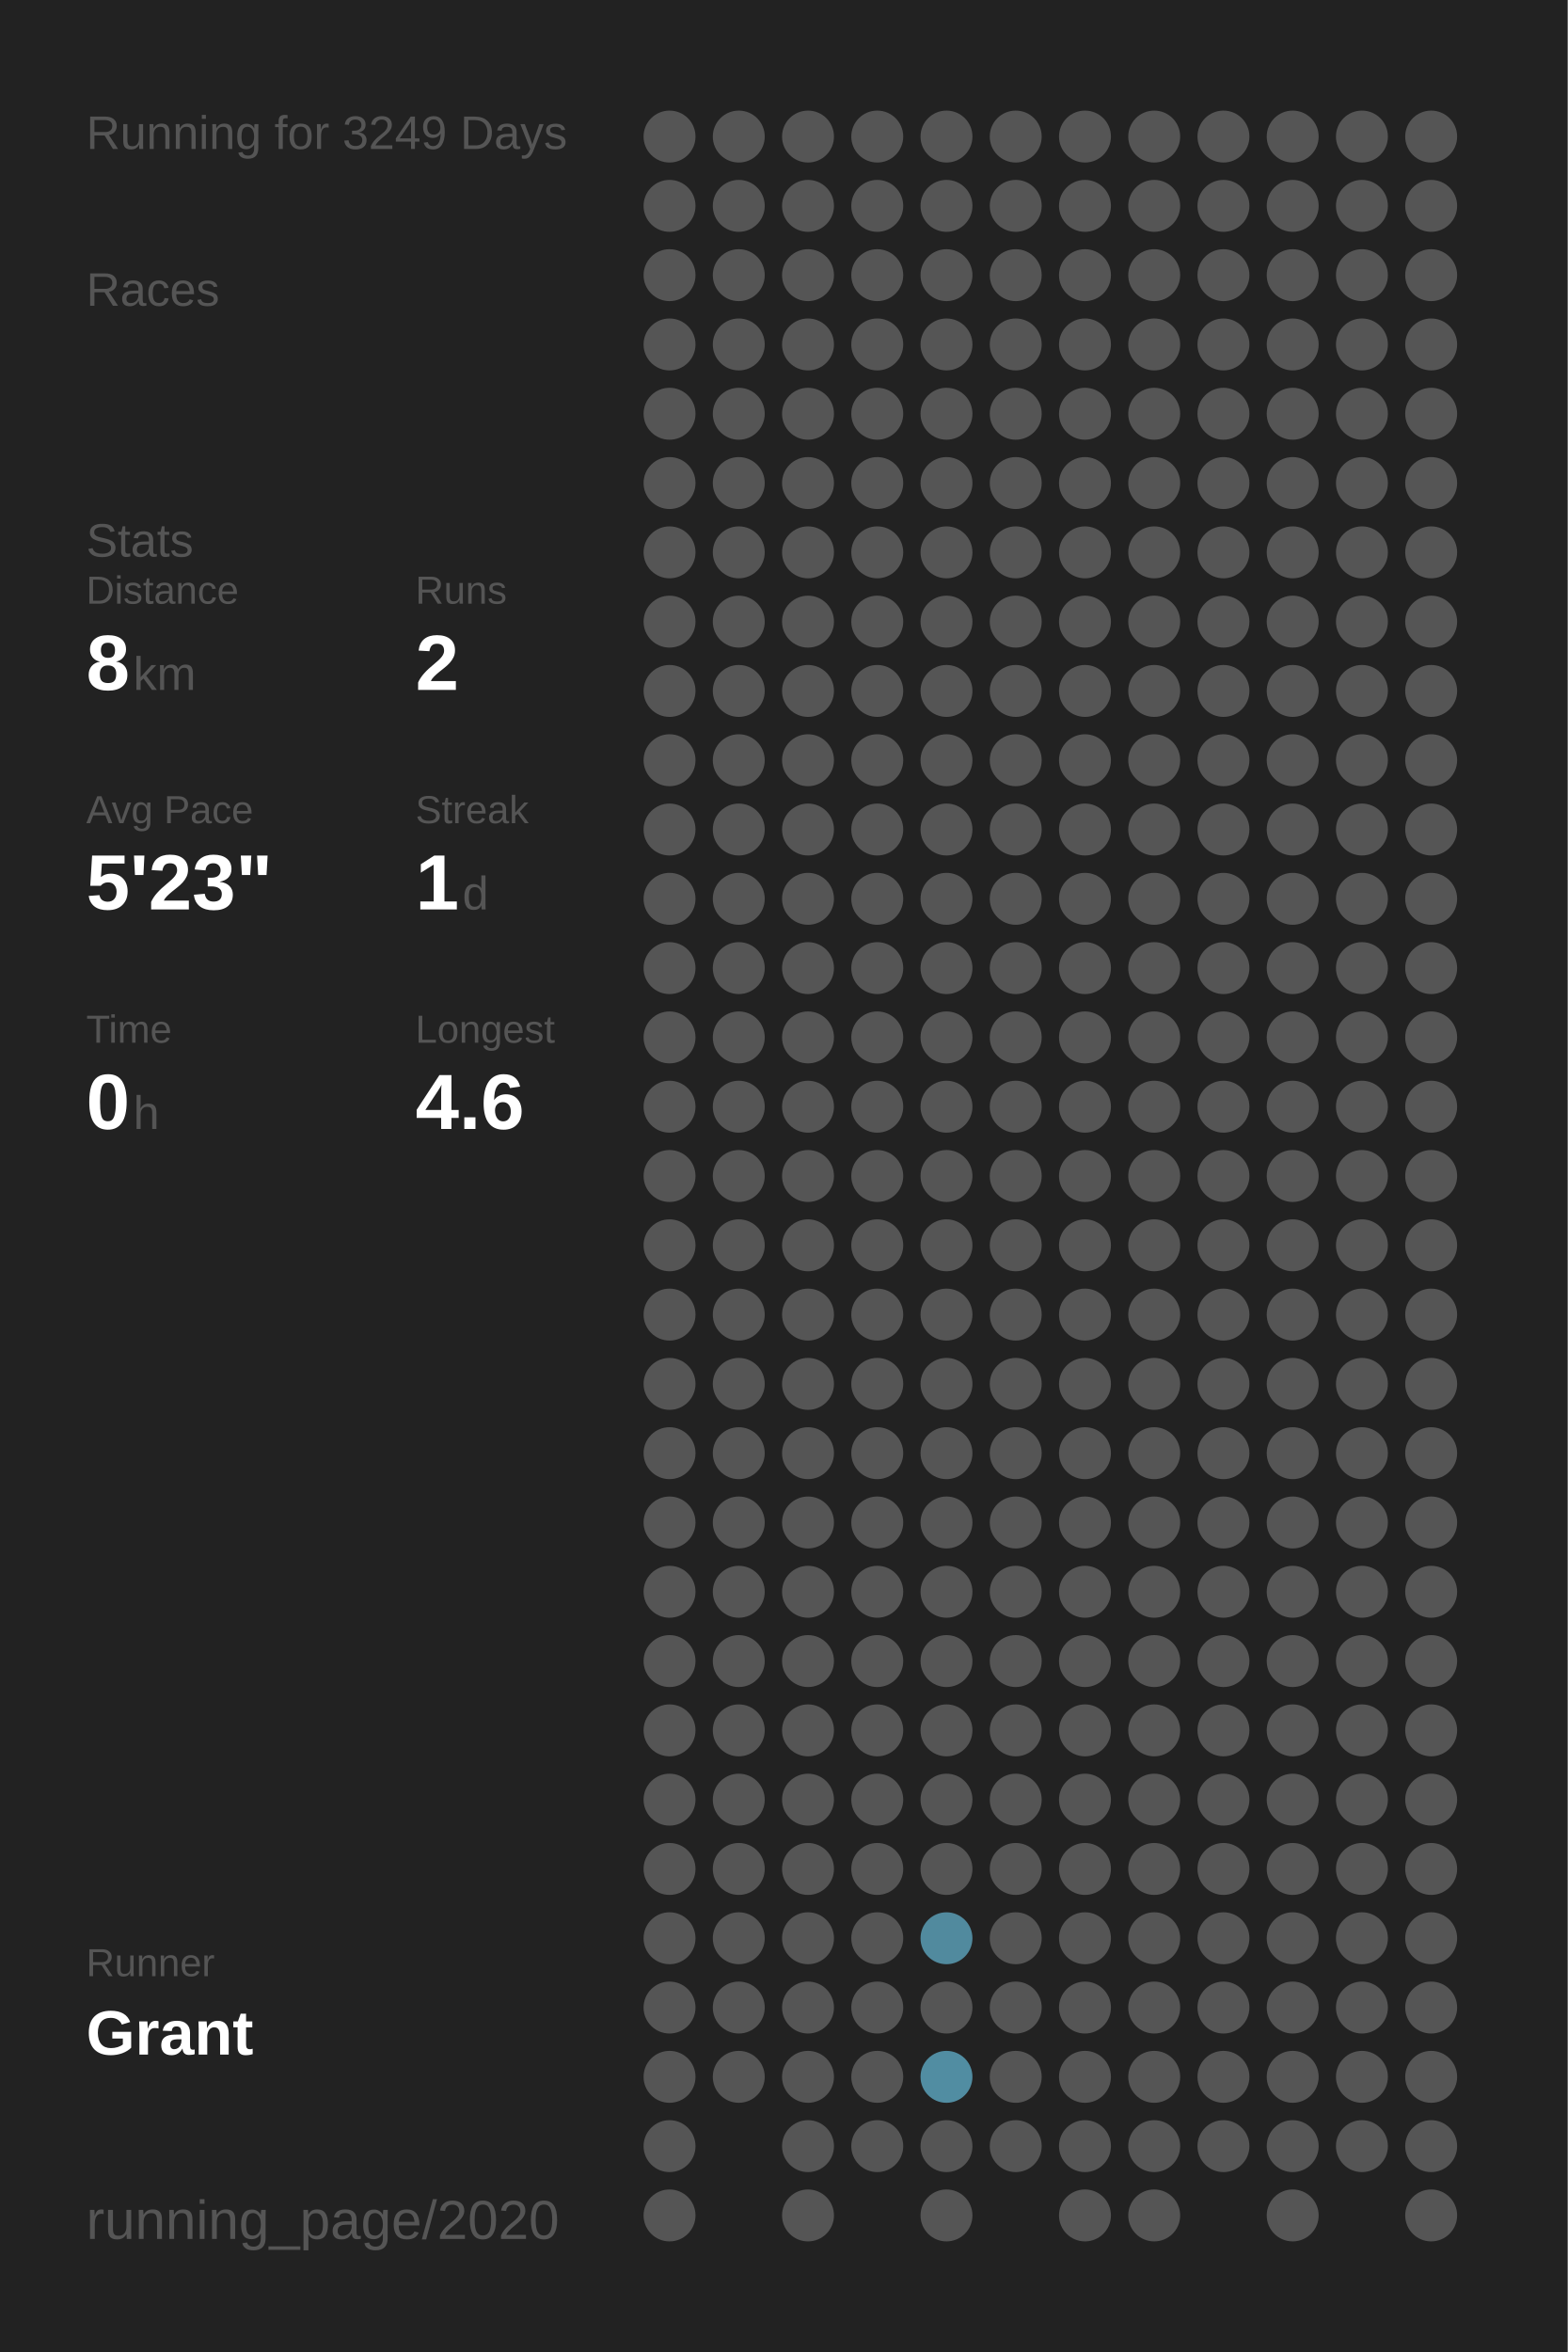
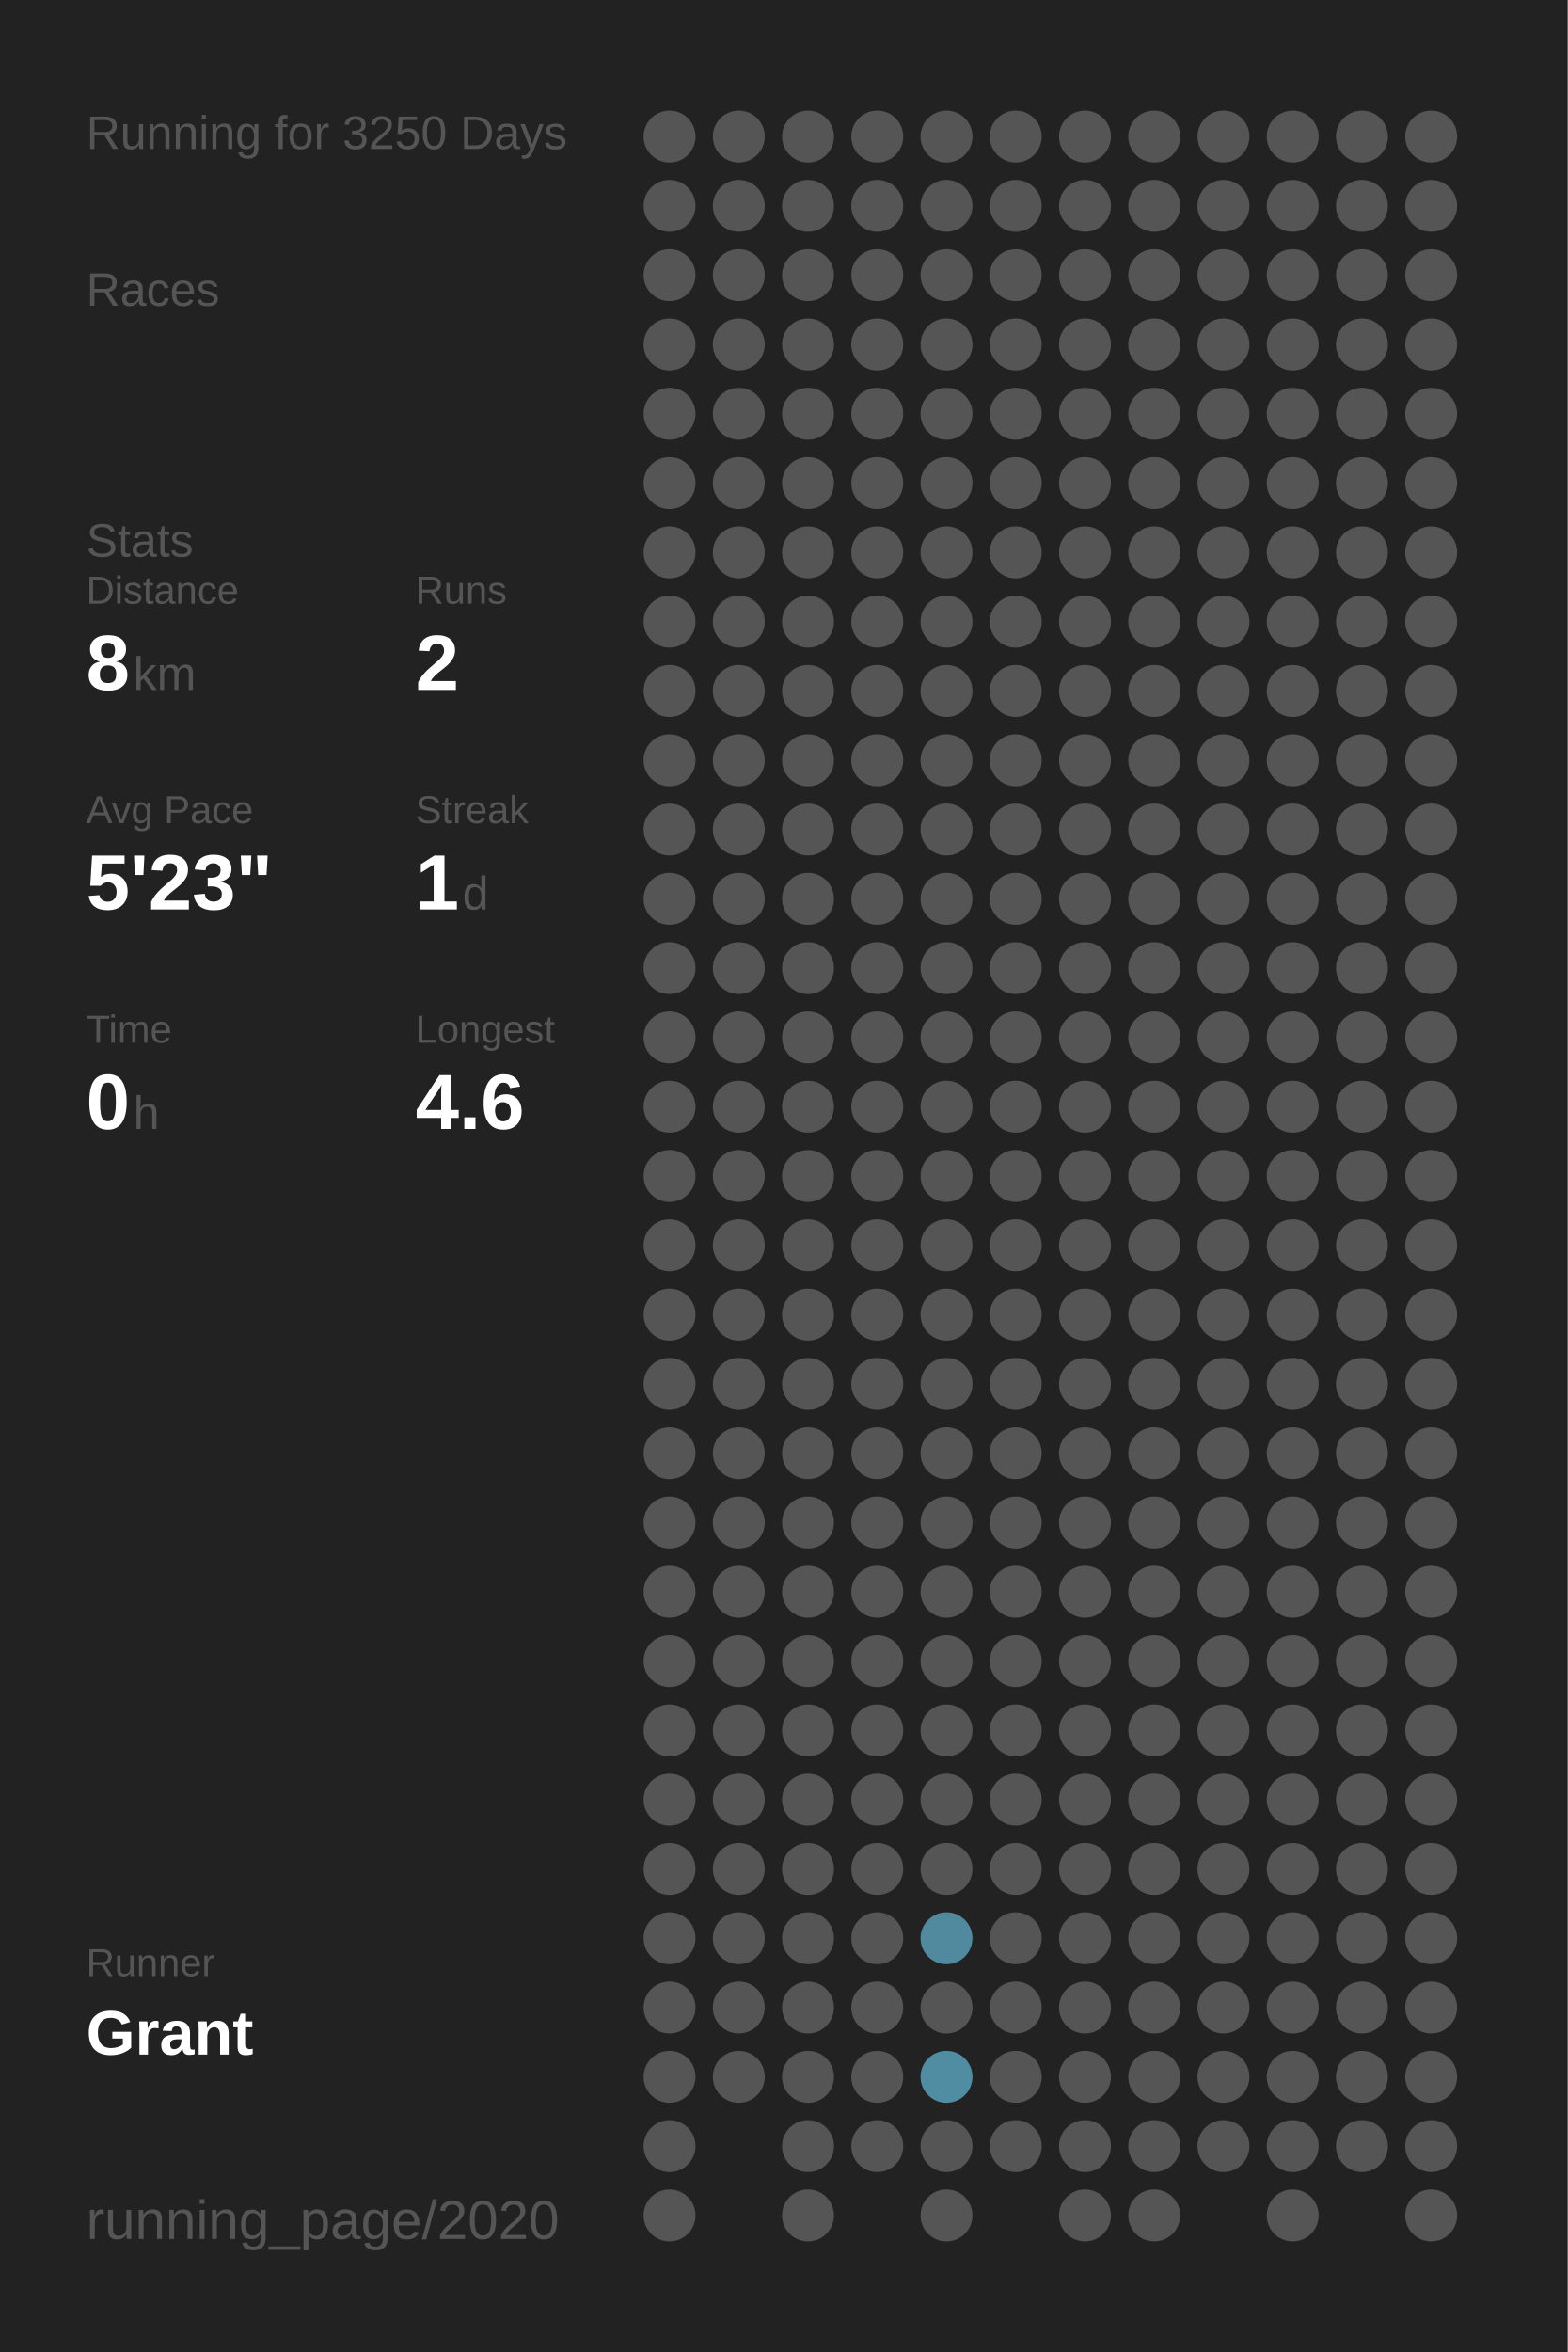
<svg xmlns="http://www.w3.org/2000/svg" baseProfile="full" height="300mm" version="1.1" viewBox="0,0,200,300" width="200mm">
  <defs />
  <rect fill="#222222" height="300" width="200" x="0" y="0" />
-   <text fill="#555555" style="font-size:6px; font-family:Arial;" x="11" y="19">Running for 3249 Days</text>
+   <text fill="#555555" style="font-size:6px; font-family:Arial;" x="11" y="19">Running for 3250 Days</text>
  <text fill="#555555" style="font-size:6px; font-family:Arial;" x="11" y="39">Races</text>
  <text fill="#555555" style="font-size:6px; font-family:Arial;" x="11" y="71">Stats</text>
  <text fill="#555555" style="font-size:5px; font-family:Arial;" x="11" y="77">Distance</text>
  <text fill="#FFFFFF" style="font-size:10px; font-family:Arial; font-weight:bold;" x="11" y="88">8</text>
  <text fill="#555555" style="font-size:6px; font-family:Arial;" x="17" y="88">km</text>
  <text fill="#555555" style="font-size:5px; font-family:Arial;" x="53" y="77">Runs</text>
  <text fill="#FFFFFF" style="font-size:10px; font-family:Arial; font-weight:bold;" x="53" y="88">2</text>
  <text fill="#555555" style="font-size:5px; font-family:Arial;" x="11" y="105">Avg Pace</text>
  <text fill="#FFFFFF" style="font-size:10px; font-family:Arial; font-weight:bold;" x="11" y="116">5'23"</text>
  <text fill="#555555" style="font-size:5px; font-family:Arial;" x="53" y="105">Streak</text>
  <text fill="#FFFFFF" style="font-size:10px; font-family:Arial; font-weight:bold;" x="53" y="116">1</text>
  <text fill="#555555" style="font-size:6px; font-family:Arial;" x="59" y="116">d</text>
  <text fill="#555555" style="font-size:5px; font-family:Arial;" x="11" y="133">Time</text>
  <text fill="#FFFFFF" style="font-size:10px; font-family:Arial; font-weight:bold;" x="11" y="144">0</text>
  <text fill="#555555" style="font-size:6px; font-family:Arial;" x="17" y="144">h</text>
  <text fill="#555555" style="font-size:5px; font-family:Arial;" x="53" y="133">Longest</text>
  <text fill="#FFFFFF" style="font-size:10px; font-family:Arial; font-weight:bold;" x="53" y="144">4.6</text>
  <text fill="#555555" style="font-size:5px; font-family:Arial;" x="11" y="252.065">Runner</text>
  <text fill="#FFFFFF" style="font-size:8px; font-family:Arial; font-weight:bold;" x="11" y="262.065">Grant</text>
  <text fill="#555555" style="font-size:7px; font-family:Arial;" x="11" y="285.581">running_page/2020</text>
  <circle cx="85.417" cy="17.419" fill="#555555" r="3.312" />
  <circle cx="85.417" cy="26.258" fill="#555555" r="3.312" />
  <circle cx="85.417" cy="35.097" fill="#555555" r="3.312" />
  <circle cx="85.417" cy="43.935" fill="#555555" r="3.312" />
  <circle cx="85.417" cy="52.774" fill="#555555" r="3.312" />
  <circle cx="85.417" cy="61.613" fill="#555555" r="3.312" />
  <circle cx="85.417" cy="70.452" fill="#555555" r="3.312" />
  <circle cx="85.417" cy="79.29" fill="#555555" r="3.312" />
  <circle cx="85.417" cy="88.129" fill="#555555" r="3.312" />
  <circle cx="85.417" cy="96.968" fill="#555555" r="3.312" />
  <circle cx="85.417" cy="105.806" fill="#555555" r="3.312" />
  <circle cx="85.417" cy="114.645" fill="#555555" r="3.312" />
  <circle cx="85.417" cy="123.484" fill="#555555" r="3.312" />
  <circle cx="85.417" cy="132.323" fill="#555555" r="3.312" />
  <circle cx="85.417" cy="141.161" fill="#555555" r="3.312" />
  <circle cx="85.417" cy="150" fill="#555555" r="3.312" />
  <circle cx="85.417" cy="158.839" fill="#555555" r="3.312" />
  <circle cx="85.417" cy="167.677" fill="#555555" r="3.312" />
  <circle cx="85.417" cy="176.516" fill="#555555" r="3.312" />
  <circle cx="85.417" cy="185.355" fill="#555555" r="3.312" />
  <circle cx="85.417" cy="194.194" fill="#555555" r="3.312" />
  <circle cx="85.417" cy="203.032" fill="#555555" r="3.312" />
  <circle cx="85.417" cy="211.871" fill="#555555" r="3.312" />
  <circle cx="85.417" cy="220.71" fill="#555555" r="3.312" />
  <circle cx="85.417" cy="229.548" fill="#555555" r="3.312" />
  <circle cx="85.417" cy="238.387" fill="#555555" r="3.312" />
  <circle cx="85.417" cy="247.226" fill="#555555" r="3.312" />
  <circle cx="85.417" cy="256.065" fill="#555555" r="3.312" />
  <circle cx="85.417" cy="264.903" fill="#555555" r="3.312" />
  <circle cx="85.417" cy="273.742" fill="#555555" r="3.312" />
  <circle cx="85.417" cy="282.581" fill="#555555" r="3.312" />
  <circle cx="94.25" cy="17.419" fill="#555555" r="3.312" />
  <circle cx="94.25" cy="26.258" fill="#555555" r="3.312" />
  <circle cx="94.25" cy="35.097" fill="#555555" r="3.312" />
  <circle cx="94.25" cy="43.935" fill="#555555" r="3.312" />
  <circle cx="94.25" cy="52.774" fill="#555555" r="3.312" />
  <circle cx="94.25" cy="61.613" fill="#555555" r="3.312" />
  <circle cx="94.25" cy="70.452" fill="#555555" r="3.312" />
  <circle cx="94.25" cy="79.29" fill="#555555" r="3.312" />
  <circle cx="94.25" cy="88.129" fill="#555555" r="3.312" />
  <circle cx="94.25" cy="96.968" fill="#555555" r="3.312" />
  <circle cx="94.25" cy="105.806" fill="#555555" r="3.312" />
  <circle cx="94.25" cy="114.645" fill="#555555" r="3.312" />
  <circle cx="94.25" cy="123.484" fill="#555555" r="3.312" />
  <circle cx="94.25" cy="132.323" fill="#555555" r="3.312" />
  <circle cx="94.25" cy="141.161" fill="#555555" r="3.312" />
  <circle cx="94.25" cy="150" fill="#555555" r="3.312" />
  <circle cx="94.25" cy="158.839" fill="#555555" r="3.312" />
  <circle cx="94.25" cy="167.677" fill="#555555" r="3.312" />
  <circle cx="94.25" cy="176.516" fill="#555555" r="3.312" />
  <circle cx="94.25" cy="185.355" fill="#555555" r="3.312" />
  <circle cx="94.25" cy="194.194" fill="#555555" r="3.312" />
  <circle cx="94.25" cy="203.032" fill="#555555" r="3.312" />
  <circle cx="94.25" cy="211.871" fill="#555555" r="3.312" />
  <circle cx="94.25" cy="220.71" fill="#555555" r="3.312" />
  <circle cx="94.25" cy="229.548" fill="#555555" r="3.312" />
  <circle cx="94.25" cy="238.387" fill="#555555" r="3.312" />
  <circle cx="94.25" cy="247.226" fill="#555555" r="3.312" />
  <circle cx="94.25" cy="256.065" fill="#555555" r="3.312" />
  <circle cx="94.25" cy="264.903" fill="#555555" r="3.312" />
  <circle cx="103.083" cy="17.419" fill="#555555" r="3.312" />
  <circle cx="103.083" cy="26.258" fill="#555555" r="3.312" />
  <circle cx="103.083" cy="35.097" fill="#555555" r="3.312" />
  <circle cx="103.083" cy="43.935" fill="#555555" r="3.312" />
  <circle cx="103.083" cy="52.774" fill="#555555" r="3.312" />
  <circle cx="103.083" cy="61.613" fill="#555555" r="3.312" />
  <circle cx="103.083" cy="70.452" fill="#555555" r="3.312" />
  <circle cx="103.083" cy="79.29" fill="#555555" r="3.312" />
  <circle cx="103.083" cy="88.129" fill="#555555" r="3.312" />
  <circle cx="103.083" cy="96.968" fill="#555555" r="3.312" />
  <circle cx="103.083" cy="105.806" fill="#555555" r="3.312" />
  <circle cx="103.083" cy="114.645" fill="#555555" r="3.312" />
  <circle cx="103.083" cy="123.484" fill="#555555" r="3.312" />
  <circle cx="103.083" cy="132.323" fill="#555555" r="3.312" />
  <circle cx="103.083" cy="141.161" fill="#555555" r="3.312" />
  <circle cx="103.083" cy="150" fill="#555555" r="3.312" />
  <circle cx="103.083" cy="158.839" fill="#555555" r="3.312" />
  <circle cx="103.083" cy="167.677" fill="#555555" r="3.312" />
  <circle cx="103.083" cy="176.516" fill="#555555" r="3.312" />
  <circle cx="103.083" cy="185.355" fill="#555555" r="3.312" />
  <circle cx="103.083" cy="194.194" fill="#555555" r="3.312" />
  <circle cx="103.083" cy="203.032" fill="#555555" r="3.312" />
  <circle cx="103.083" cy="211.871" fill="#555555" r="3.312" />
  <circle cx="103.083" cy="220.71" fill="#555555" r="3.312" />
  <circle cx="103.083" cy="229.548" fill="#555555" r="3.312" />
  <circle cx="103.083" cy="238.387" fill="#555555" r="3.312" />
  <circle cx="103.083" cy="247.226" fill="#555555" r="3.312" />
  <circle cx="103.083" cy="256.065" fill="#555555" r="3.312" />
  <circle cx="103.083" cy="264.903" fill="#555555" r="3.312" />
  <circle cx="103.083" cy="273.742" fill="#555555" r="3.312" />
  <circle cx="103.083" cy="282.581" fill="#555555" r="3.312" />
  <circle cx="111.917" cy="17.419" fill="#555555" r="3.312" />
  <circle cx="111.917" cy="26.258" fill="#555555" r="3.312" />
  <circle cx="111.917" cy="35.097" fill="#555555" r="3.312" />
  <circle cx="111.917" cy="43.935" fill="#555555" r="3.312" />
  <circle cx="111.917" cy="52.774" fill="#555555" r="3.312" />
  <circle cx="111.917" cy="61.613" fill="#555555" r="3.312" />
  <circle cx="111.917" cy="70.452" fill="#555555" r="3.312" />
  <circle cx="111.917" cy="79.29" fill="#555555" r="3.312" />
  <circle cx="111.917" cy="88.129" fill="#555555" r="3.312" />
  <circle cx="111.917" cy="96.968" fill="#555555" r="3.312" />
  <circle cx="111.917" cy="105.806" fill="#555555" r="3.312" />
  <circle cx="111.917" cy="114.645" fill="#555555" r="3.312" />
  <circle cx="111.917" cy="123.484" fill="#555555" r="3.312" />
  <circle cx="111.917" cy="132.323" fill="#555555" r="3.312" />
  <circle cx="111.917" cy="141.161" fill="#555555" r="3.312" />
  <circle cx="111.917" cy="150" fill="#555555" r="3.312" />
  <circle cx="111.917" cy="158.839" fill="#555555" r="3.312" />
  <circle cx="111.917" cy="167.677" fill="#555555" r="3.312" />
  <circle cx="111.917" cy="176.516" fill="#555555" r="3.312" />
  <circle cx="111.917" cy="185.355" fill="#555555" r="3.312" />
  <circle cx="111.917" cy="194.194" fill="#555555" r="3.312" />
  <circle cx="111.917" cy="203.032" fill="#555555" r="3.312" />
  <circle cx="111.917" cy="211.871" fill="#555555" r="3.312" />
  <circle cx="111.917" cy="220.71" fill="#555555" r="3.312" />
  <circle cx="111.917" cy="229.548" fill="#555555" r="3.312" />
  <circle cx="111.917" cy="238.387" fill="#555555" r="3.312" />
  <circle cx="111.917" cy="247.226" fill="#555555" r="3.312" />
  <circle cx="111.917" cy="256.065" fill="#555555" r="3.312" />
  <circle cx="111.917" cy="264.903" fill="#555555" r="3.312" />
  <circle cx="111.917" cy="273.742" fill="#555555" r="3.312" />
  <circle cx="120.75" cy="17.419" fill="#555555" r="3.312" />
  <circle cx="120.75" cy="26.258" fill="#555555" r="3.312" />
  <circle cx="120.75" cy="35.097" fill="#555555" r="3.312" />
  <circle cx="120.75" cy="43.935" fill="#555555" r="3.312" />
  <circle cx="120.75" cy="52.774" fill="#555555" r="3.312" />
  <circle cx="120.75" cy="61.613" fill="#555555" r="3.312" />
  <circle cx="120.75" cy="70.452" fill="#555555" r="3.312" />
  <circle cx="120.75" cy="79.29" fill="#555555" r="3.312" />
  <circle cx="120.75" cy="88.129" fill="#555555" r="3.312" />
  <circle cx="120.75" cy="96.968" fill="#555555" r="3.312" />
  <circle cx="120.75" cy="105.806" fill="#555555" r="3.312" />
  <circle cx="120.75" cy="114.645" fill="#555555" r="3.312" />
  <circle cx="120.75" cy="123.484" fill="#555555" r="3.312" />
  <circle cx="120.75" cy="132.323" fill="#555555" r="3.312" />
  <circle cx="120.75" cy="141.161" fill="#555555" r="3.312" />
  <circle cx="120.75" cy="150" fill="#555555" r="3.312" />
  <circle cx="120.75" cy="158.839" fill="#555555" r="3.312" />
  <circle cx="120.75" cy="167.677" fill="#555555" r="3.312" />
  <circle cx="120.75" cy="176.516" fill="#555555" r="3.312" />
  <circle cx="120.75" cy="185.355" fill="#555555" r="3.312" />
  <circle cx="120.75" cy="194.194" fill="#555555" r="3.312" />
  <circle cx="120.75" cy="203.032" fill="#555555" r="3.312" />
  <circle cx="120.75" cy="211.871" fill="#555555" r="3.312" />
  <circle cx="120.75" cy="220.71" fill="#555555" r="3.312" />
  <circle cx="120.75" cy="229.548" fill="#555555" r="3.312" />
  <circle cx="120.75" cy="238.387" fill="#555555" r="3.312" />
  <circle cx="120.75" cy="247.226" fill="#518a9e" r="3.312" />
  <circle cx="120.75" cy="256.065" fill="#555555" r="3.312" />
  <circle cx="120.75" cy="264.903" fill="#518da2" r="3.312" />
  <circle cx="120.75" cy="273.742" fill="#555555" r="3.312" />
  <circle cx="120.75" cy="282.581" fill="#555555" r="3.312" />
  <circle cx="129.583" cy="17.419" fill="#555555" r="3.312" />
  <circle cx="129.583" cy="26.258" fill="#555555" r="3.312" />
  <circle cx="129.583" cy="35.097" fill="#555555" r="3.312" />
  <circle cx="129.583" cy="43.935" fill="#555555" r="3.312" />
  <circle cx="129.583" cy="52.774" fill="#555555" r="3.312" />
  <circle cx="129.583" cy="61.613" fill="#555555" r="3.312" />
  <circle cx="129.583" cy="70.452" fill="#555555" r="3.312" />
  <circle cx="129.583" cy="79.29" fill="#555555" r="3.312" />
  <circle cx="129.583" cy="88.129" fill="#555555" r="3.312" />
  <circle cx="129.583" cy="96.968" fill="#555555" r="3.312" />
  <circle cx="129.583" cy="105.806" fill="#555555" r="3.312" />
  <circle cx="129.583" cy="114.645" fill="#555555" r="3.312" />
  <circle cx="129.583" cy="123.484" fill="#555555" r="3.312" />
  <circle cx="129.583" cy="132.323" fill="#555555" r="3.312" />
  <circle cx="129.583" cy="141.161" fill="#555555" r="3.312" />
  <circle cx="129.583" cy="150" fill="#555555" r="3.312" />
  <circle cx="129.583" cy="158.839" fill="#555555" r="3.312" />
  <circle cx="129.583" cy="167.677" fill="#555555" r="3.312" />
  <circle cx="129.583" cy="176.516" fill="#555555" r="3.312" />
  <circle cx="129.583" cy="185.355" fill="#555555" r="3.312" />
  <circle cx="129.583" cy="194.194" fill="#555555" r="3.312" />
  <circle cx="129.583" cy="203.032" fill="#555555" r="3.312" />
  <circle cx="129.583" cy="211.871" fill="#555555" r="3.312" />
  <circle cx="129.583" cy="220.71" fill="#555555" r="3.312" />
  <circle cx="129.583" cy="229.548" fill="#555555" r="3.312" />
  <circle cx="129.583" cy="238.387" fill="#555555" r="3.312" />
  <circle cx="129.583" cy="247.226" fill="#555555" r="3.312" />
  <circle cx="129.583" cy="256.065" fill="#555555" r="3.312" />
  <circle cx="129.583" cy="264.903" fill="#555555" r="3.312" />
  <circle cx="129.583" cy="273.742" fill="#555555" r="3.312" />
  <circle cx="138.417" cy="17.419" fill="#555555" r="3.312" />
  <circle cx="138.417" cy="26.258" fill="#555555" r="3.312" />
  <circle cx="138.417" cy="35.097" fill="#555555" r="3.312" />
  <circle cx="138.417" cy="43.935" fill="#555555" r="3.312" />
  <circle cx="138.417" cy="52.774" fill="#555555" r="3.312" />
  <circle cx="138.417" cy="61.613" fill="#555555" r="3.312" />
  <circle cx="138.417" cy="70.452" fill="#555555" r="3.312" />
  <circle cx="138.417" cy="79.29" fill="#555555" r="3.312" />
  <circle cx="138.417" cy="88.129" fill="#555555" r="3.312" />
  <circle cx="138.417" cy="96.968" fill="#555555" r="3.312" />
  <circle cx="138.417" cy="105.806" fill="#555555" r="3.312" />
  <circle cx="138.417" cy="114.645" fill="#555555" r="3.312" />
  <circle cx="138.417" cy="123.484" fill="#555555" r="3.312" />
  <circle cx="138.417" cy="132.323" fill="#555555" r="3.312" />
  <circle cx="138.417" cy="141.161" fill="#555555" r="3.312" />
  <circle cx="138.417" cy="150" fill="#555555" r="3.312" />
  <circle cx="138.417" cy="158.839" fill="#555555" r="3.312" />
  <circle cx="138.417" cy="167.677" fill="#555555" r="3.312" />
  <circle cx="138.417" cy="176.516" fill="#555555" r="3.312" />
  <circle cx="138.417" cy="185.355" fill="#555555" r="3.312" />
  <circle cx="138.417" cy="194.194" fill="#555555" r="3.312" />
  <circle cx="138.417" cy="203.032" fill="#555555" r="3.312" />
  <circle cx="138.417" cy="211.871" fill="#555555" r="3.312" />
  <circle cx="138.417" cy="220.71" fill="#555555" r="3.312" />
  <circle cx="138.417" cy="229.548" fill="#555555" r="3.312" />
  <circle cx="138.417" cy="238.387" fill="#555555" r="3.312" />
  <circle cx="138.417" cy="247.226" fill="#555555" r="3.312" />
  <circle cx="138.417" cy="256.065" fill="#555555" r="3.312" />
  <circle cx="138.417" cy="264.903" fill="#555555" r="3.312" />
  <circle cx="138.417" cy="273.742" fill="#555555" r="3.312" />
  <circle cx="138.417" cy="282.581" fill="#555555" r="3.312" />
  <circle cx="147.25" cy="17.419" fill="#555555" r="3.312" />
  <circle cx="147.25" cy="26.258" fill="#555555" r="3.312" />
  <circle cx="147.25" cy="35.097" fill="#555555" r="3.312" />
  <circle cx="147.25" cy="43.935" fill="#555555" r="3.312" />
  <circle cx="147.25" cy="52.774" fill="#555555" r="3.312" />
  <circle cx="147.25" cy="61.613" fill="#555555" r="3.312" />
  <circle cx="147.25" cy="70.452" fill="#555555" r="3.312" />
  <circle cx="147.25" cy="79.29" fill="#555555" r="3.312" />
  <circle cx="147.25" cy="88.129" fill="#555555" r="3.312" />
  <circle cx="147.25" cy="96.968" fill="#555555" r="3.312" />
  <circle cx="147.25" cy="105.806" fill="#555555" r="3.312" />
  <circle cx="147.25" cy="114.645" fill="#555555" r="3.312" />
  <circle cx="147.25" cy="123.484" fill="#555555" r="3.312" />
  <circle cx="147.25" cy="132.323" fill="#555555" r="3.312" />
  <circle cx="147.25" cy="141.161" fill="#555555" r="3.312" />
  <circle cx="147.25" cy="150" fill="#555555" r="3.312" />
  <circle cx="147.25" cy="158.839" fill="#555555" r="3.312" />
  <circle cx="147.25" cy="167.677" fill="#555555" r="3.312" />
  <circle cx="147.25" cy="176.516" fill="#555555" r="3.312" />
  <circle cx="147.25" cy="185.355" fill="#555555" r="3.312" />
  <circle cx="147.25" cy="194.194" fill="#555555" r="3.312" />
  <circle cx="147.25" cy="203.032" fill="#555555" r="3.312" />
  <circle cx="147.25" cy="211.871" fill="#555555" r="3.312" />
  <circle cx="147.25" cy="220.71" fill="#555555" r="3.312" />
  <circle cx="147.25" cy="229.548" fill="#555555" r="3.312" />
  <circle cx="147.25" cy="238.387" fill="#555555" r="3.312" />
  <circle cx="147.25" cy="247.226" fill="#555555" r="3.312" />
  <circle cx="147.25" cy="256.065" fill="#555555" r="3.312" />
  <circle cx="147.25" cy="264.903" fill="#555555" r="3.312" />
  <circle cx="147.25" cy="273.742" fill="#555555" r="3.312" />
  <circle cx="147.25" cy="282.581" fill="#555555" r="3.312" />
  <circle cx="156.083" cy="17.419" fill="#555555" r="3.312" />
  <circle cx="156.083" cy="26.258" fill="#555555" r="3.312" />
  <circle cx="156.083" cy="35.097" fill="#555555" r="3.312" />
  <circle cx="156.083" cy="43.935" fill="#555555" r="3.312" />
  <circle cx="156.083" cy="52.774" fill="#555555" r="3.312" />
  <circle cx="156.083" cy="61.613" fill="#555555" r="3.312" />
  <circle cx="156.083" cy="70.452" fill="#555555" r="3.312" />
  <circle cx="156.083" cy="79.29" fill="#555555" r="3.312" />
  <circle cx="156.083" cy="88.129" fill="#555555" r="3.312" />
  <circle cx="156.083" cy="96.968" fill="#555555" r="3.312" />
  <circle cx="156.083" cy="105.806" fill="#555555" r="3.312" />
  <circle cx="156.083" cy="114.645" fill="#555555" r="3.312" />
  <circle cx="156.083" cy="123.484" fill="#555555" r="3.312" />
  <circle cx="156.083" cy="132.323" fill="#555555" r="3.312" />
  <circle cx="156.083" cy="141.161" fill="#555555" r="3.312" />
  <circle cx="156.083" cy="150" fill="#555555" r="3.312" />
  <circle cx="156.083" cy="158.839" fill="#555555" r="3.312" />
  <circle cx="156.083" cy="167.677" fill="#555555" r="3.312" />
  <circle cx="156.083" cy="176.516" fill="#555555" r="3.312" />
  <circle cx="156.083" cy="185.355" fill="#555555" r="3.312" />
  <circle cx="156.083" cy="194.194" fill="#555555" r="3.312" />
  <circle cx="156.083" cy="203.032" fill="#555555" r="3.312" />
  <circle cx="156.083" cy="211.871" fill="#555555" r="3.312" />
  <circle cx="156.083" cy="220.71" fill="#555555" r="3.312" />
  <circle cx="156.083" cy="229.548" fill="#555555" r="3.312" />
  <circle cx="156.083" cy="238.387" fill="#555555" r="3.312" />
  <circle cx="156.083" cy="247.226" fill="#555555" r="3.312" />
  <circle cx="156.083" cy="256.065" fill="#555555" r="3.312" />
  <circle cx="156.083" cy="264.903" fill="#555555" r="3.312" />
  <circle cx="156.083" cy="273.742" fill="#555555" r="3.312" />
  <circle cx="164.917" cy="17.419" fill="#555555" r="3.312" />
  <circle cx="164.917" cy="26.258" fill="#555555" r="3.312" />
  <circle cx="164.917" cy="35.097" fill="#555555" r="3.312" />
  <circle cx="164.917" cy="43.935" fill="#555555" r="3.312" />
  <circle cx="164.917" cy="52.774" fill="#555555" r="3.312" />
  <circle cx="164.917" cy="61.613" fill="#555555" r="3.312" />
  <circle cx="164.917" cy="70.452" fill="#555555" r="3.312" />
  <circle cx="164.917" cy="79.29" fill="#555555" r="3.312" />
  <circle cx="164.917" cy="88.129" fill="#555555" r="3.312" />
  <circle cx="164.917" cy="96.968" fill="#555555" r="3.312" />
  <circle cx="164.917" cy="105.806" fill="#555555" r="3.312" />
  <circle cx="164.917" cy="114.645" fill="#555555" r="3.312" />
  <circle cx="164.917" cy="123.484" fill="#555555" r="3.312" />
  <circle cx="164.917" cy="132.323" fill="#555555" r="3.312" />
  <circle cx="164.917" cy="141.161" fill="#555555" r="3.312" />
  <circle cx="164.917" cy="150" fill="#555555" r="3.312" />
  <circle cx="164.917" cy="158.839" fill="#555555" r="3.312" />
  <circle cx="164.917" cy="167.677" fill="#555555" r="3.312" />
  <circle cx="164.917" cy="176.516" fill="#555555" r="3.312" />
  <circle cx="164.917" cy="185.355" fill="#555555" r="3.312" />
  <circle cx="164.917" cy="194.194" fill="#555555" r="3.312" />
  <circle cx="164.917" cy="203.032" fill="#555555" r="3.312" />
  <circle cx="164.917" cy="211.871" fill="#555555" r="3.312" />
  <circle cx="164.917" cy="220.71" fill="#555555" r="3.312" />
  <circle cx="164.917" cy="229.548" fill="#555555" r="3.312" />
  <circle cx="164.917" cy="238.387" fill="#555555" r="3.312" />
  <circle cx="164.917" cy="247.226" fill="#555555" r="3.312" />
  <circle cx="164.917" cy="256.065" fill="#555555" r="3.312" />
  <circle cx="164.917" cy="264.903" fill="#555555" r="3.312" />
  <circle cx="164.917" cy="273.742" fill="#555555" r="3.312" />
  <circle cx="164.917" cy="282.581" fill="#555555" r="3.312" />
  <circle cx="173.75" cy="17.419" fill="#555555" r="3.312" />
  <circle cx="173.75" cy="26.258" fill="#555555" r="3.312" />
  <circle cx="173.75" cy="35.097" fill="#555555" r="3.312" />
  <circle cx="173.75" cy="43.935" fill="#555555" r="3.312" />
  <circle cx="173.75" cy="52.774" fill="#555555" r="3.312" />
  <circle cx="173.75" cy="61.613" fill="#555555" r="3.312" />
  <circle cx="173.75" cy="70.452" fill="#555555" r="3.312" />
  <circle cx="173.75" cy="79.29" fill="#555555" r="3.312" />
  <circle cx="173.75" cy="88.129" fill="#555555" r="3.312" />
  <circle cx="173.75" cy="96.968" fill="#555555" r="3.312" />
  <circle cx="173.75" cy="105.806" fill="#555555" r="3.312" />
  <circle cx="173.75" cy="114.645" fill="#555555" r="3.312" />
  <circle cx="173.75" cy="123.484" fill="#555555" r="3.312" />
  <circle cx="173.75" cy="132.323" fill="#555555" r="3.312" />
  <circle cx="173.75" cy="141.161" fill="#555555" r="3.312" />
  <circle cx="173.75" cy="150" fill="#555555" r="3.312" />
  <circle cx="173.75" cy="158.839" fill="#555555" r="3.312" />
  <circle cx="173.75" cy="167.677" fill="#555555" r="3.312" />
  <circle cx="173.75" cy="176.516" fill="#555555" r="3.312" />
  <circle cx="173.75" cy="185.355" fill="#555555" r="3.312" />
  <circle cx="173.75" cy="194.194" fill="#555555" r="3.312" />
  <circle cx="173.75" cy="203.032" fill="#555555" r="3.312" />
  <circle cx="173.75" cy="211.871" fill="#555555" r="3.312" />
  <circle cx="173.75" cy="220.71" fill="#555555" r="3.312" />
  <circle cx="173.75" cy="229.548" fill="#555555" r="3.312" />
  <circle cx="173.75" cy="238.387" fill="#555555" r="3.312" />
  <circle cx="173.75" cy="247.226" fill="#555555" r="3.312" />
  <circle cx="173.75" cy="256.065" fill="#555555" r="3.312" />
  <circle cx="173.75" cy="264.903" fill="#555555" r="3.312" />
  <circle cx="173.75" cy="273.742" fill="#555555" r="3.312" />
  <circle cx="182.583" cy="17.419" fill="#555555" r="3.312" />
  <circle cx="182.583" cy="26.258" fill="#555555" r="3.312" />
  <circle cx="182.583" cy="35.097" fill="#555555" r="3.312" />
  <circle cx="182.583" cy="43.935" fill="#555555" r="3.312" />
  <circle cx="182.583" cy="52.774" fill="#555555" r="3.312" />
  <circle cx="182.583" cy="61.613" fill="#555555" r="3.312" />
  <circle cx="182.583" cy="70.452" fill="#555555" r="3.312" />
  <circle cx="182.583" cy="79.29" fill="#555555" r="3.312" />
  <circle cx="182.583" cy="88.129" fill="#555555" r="3.312" />
  <circle cx="182.583" cy="96.968" fill="#555555" r="3.312" />
  <circle cx="182.583" cy="105.806" fill="#555555" r="3.312" />
  <circle cx="182.583" cy="114.645" fill="#555555" r="3.312" />
  <circle cx="182.583" cy="123.484" fill="#555555" r="3.312" />
  <circle cx="182.583" cy="132.323" fill="#555555" r="3.312" />
  <circle cx="182.583" cy="141.161" fill="#555555" r="3.312" />
  <circle cx="182.583" cy="150" fill="#555555" r="3.312" />
  <circle cx="182.583" cy="158.839" fill="#555555" r="3.312" />
  <circle cx="182.583" cy="167.677" fill="#555555" r="3.312" />
  <circle cx="182.583" cy="176.516" fill="#555555" r="3.312" />
  <circle cx="182.583" cy="185.355" fill="#555555" r="3.312" />
  <circle cx="182.583" cy="194.194" fill="#555555" r="3.312" />
  <circle cx="182.583" cy="203.032" fill="#555555" r="3.312" />
  <circle cx="182.583" cy="211.871" fill="#555555" r="3.312" />
  <circle cx="182.583" cy="220.71" fill="#555555" r="3.312" />
  <circle cx="182.583" cy="229.548" fill="#555555" r="3.312" />
  <circle cx="182.583" cy="238.387" fill="#555555" r="3.312" />
  <circle cx="182.583" cy="247.226" fill="#555555" r="3.312" />
  <circle cx="182.583" cy="256.065" fill="#555555" r="3.312" />
  <circle cx="182.583" cy="264.903" fill="#555555" r="3.312" />
  <circle cx="182.583" cy="273.742" fill="#555555" r="3.312" />
  <circle cx="182.583" cy="282.581" fill="#555555" r="3.312" />
</svg>
